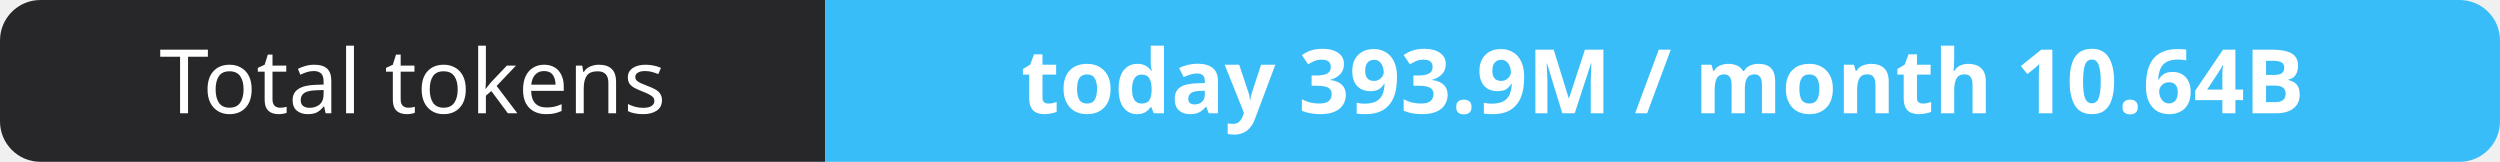
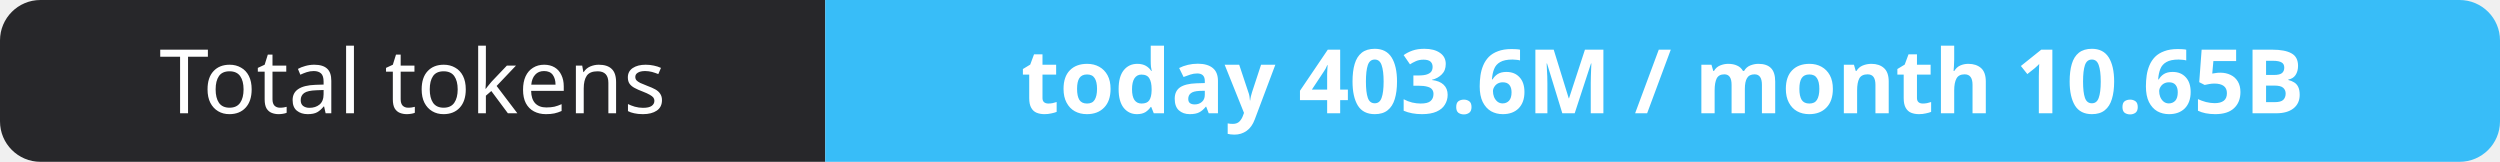
- <svg xmlns="http://www.w3.org/2000/svg" width="309" height="20" role="img" aria-label="Total tokens: today 393.9M / month 10.64B">
+ <svg xmlns="http://www.w3.org/2000/svg" width="309" height="20" role="img" aria-label="Total tokens: today 403.6M / month 10.65B">
  <clipPath id="r">
    <rect width="309" height="20" rx="5" fill="#fff" />
  </clipPath>
  <g clip-path="url(#r)">
    <rect width="102" height="20" fill="#27272a" />
    <rect x="102" width="207" height="20" fill="#38bdf8" />
  </g>
  <g fill="#fff" text-anchor="middle" font-family="Verdana,Geneva,sans-serif" font-size="11">
    <text x="51.0" y="14">Total tokens</text>
-     <text x="205.5" y="14" font-weight="700">today 393.9M / month 10.64B</text>
+     <text x="205.5" y="14" font-weight="700">today 403.6M / month 10.65B</text>
  </g>
</svg>
